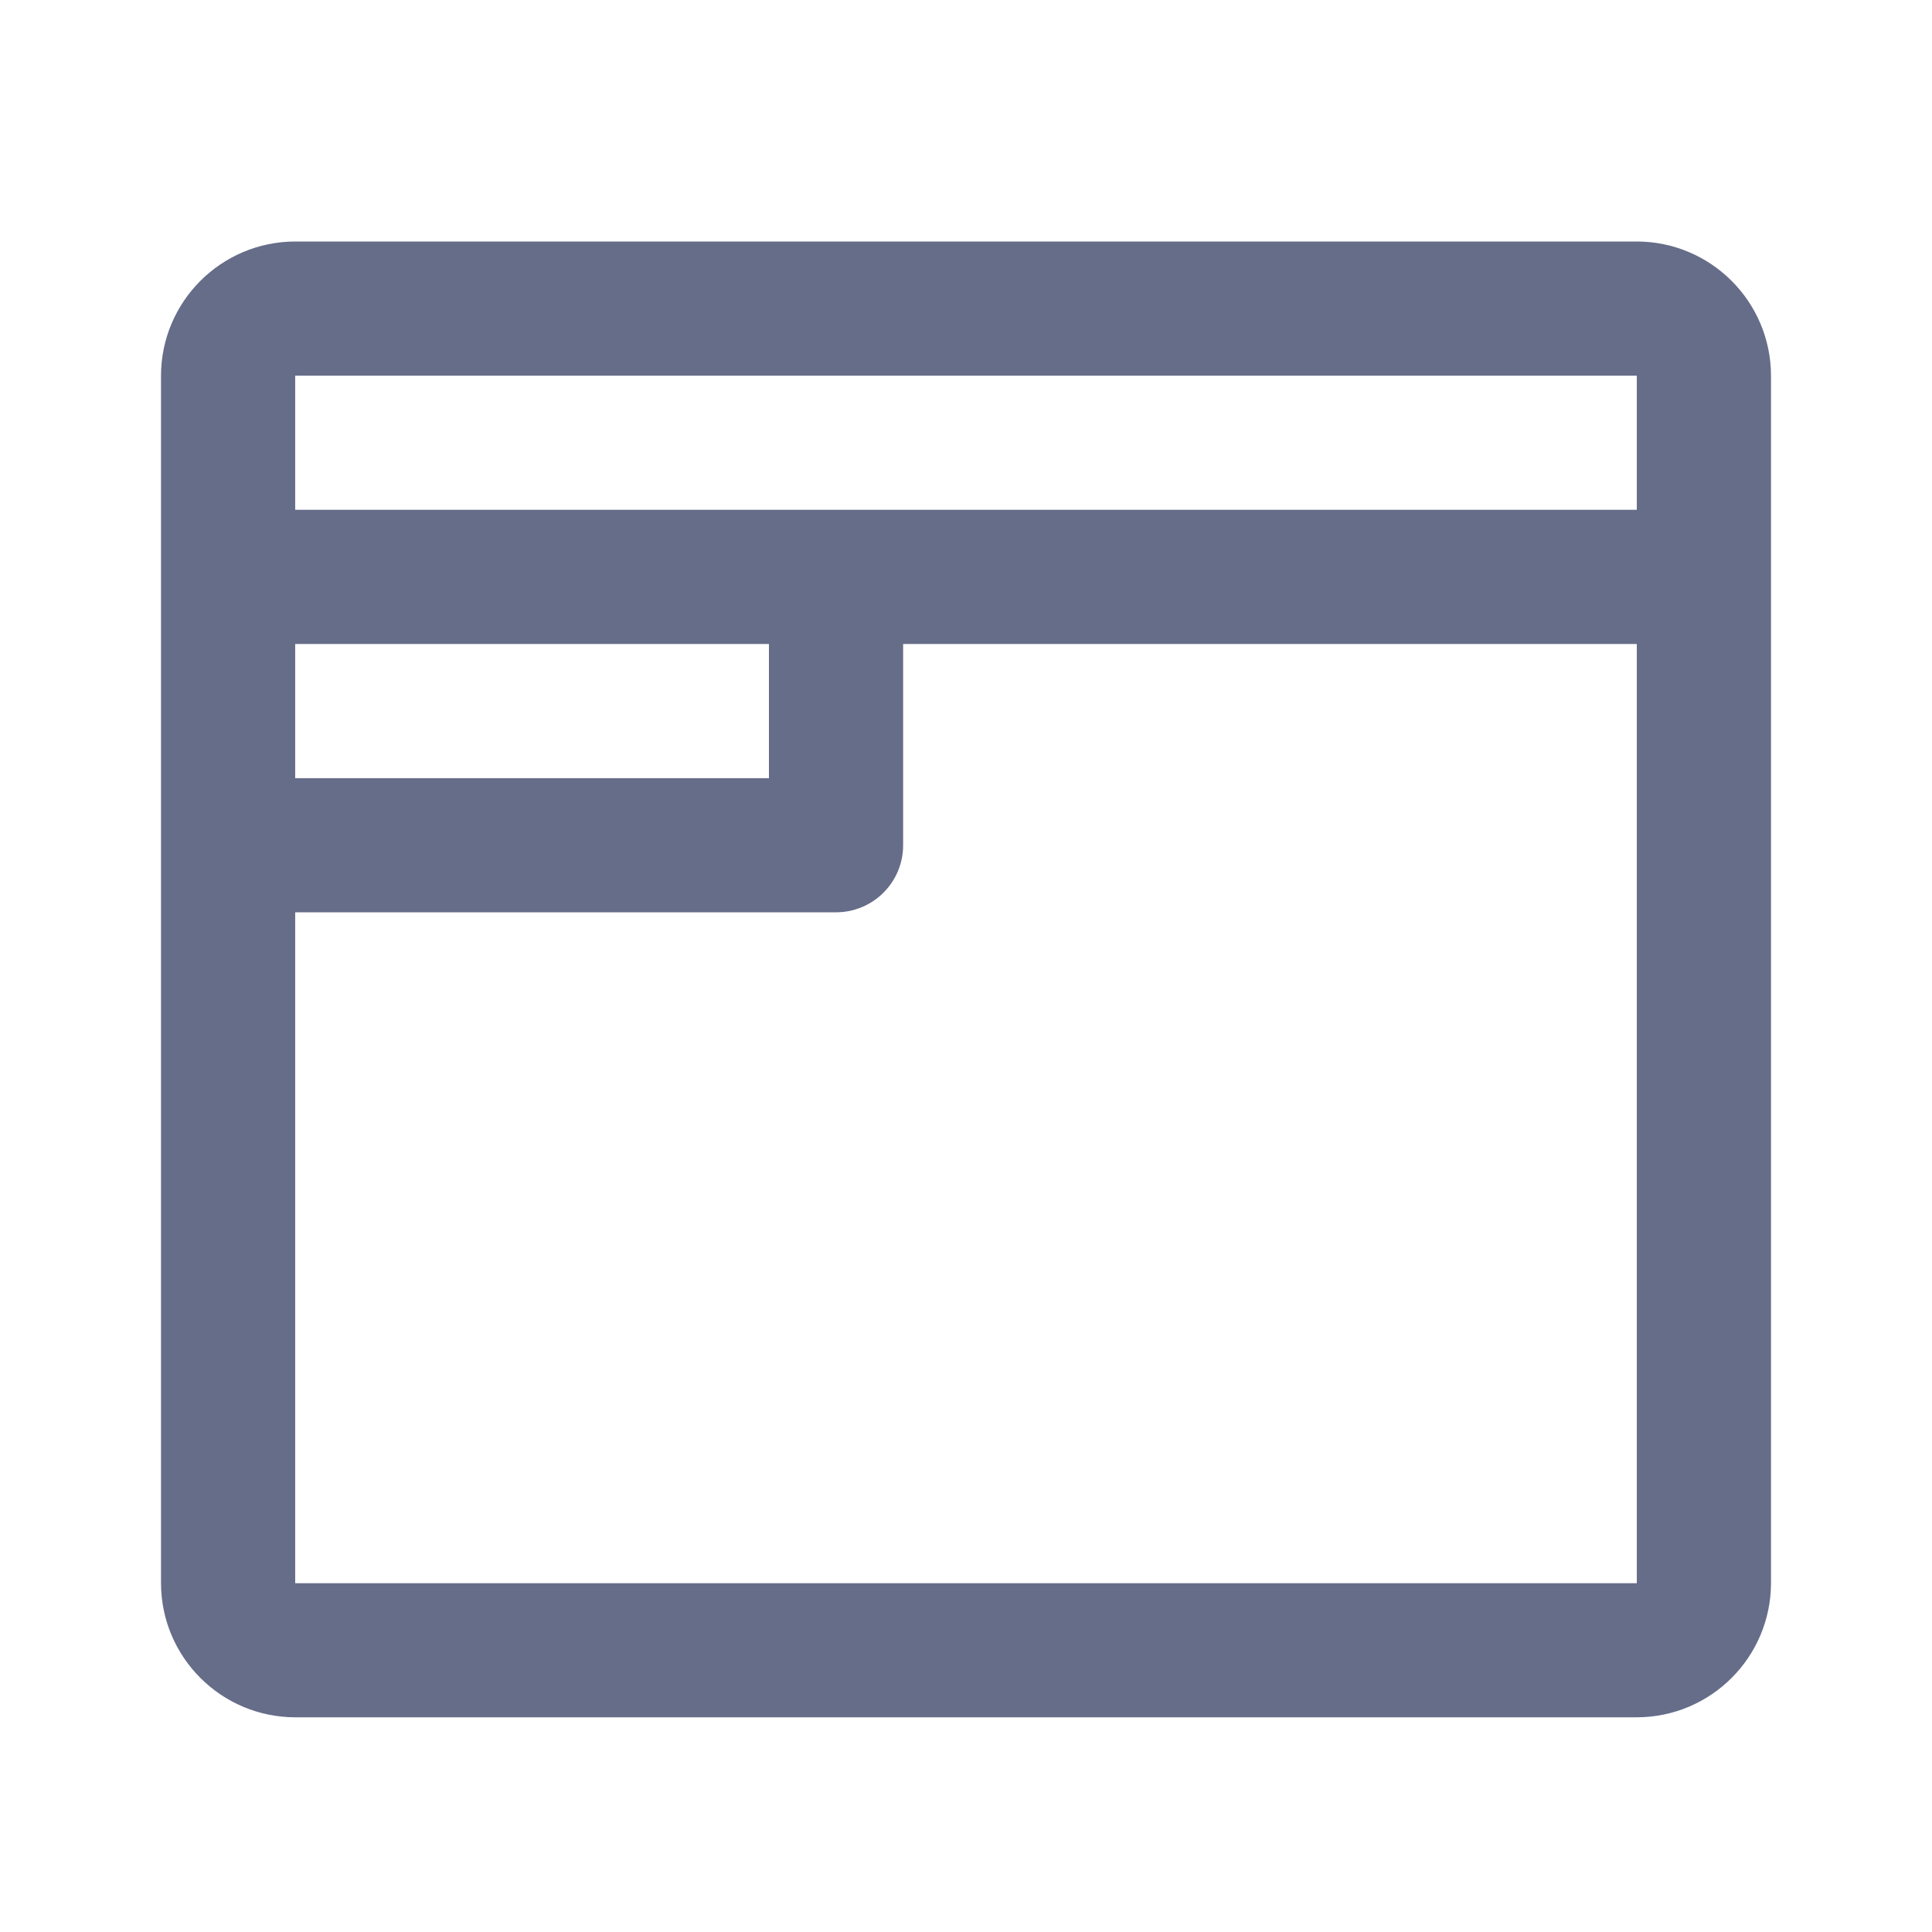
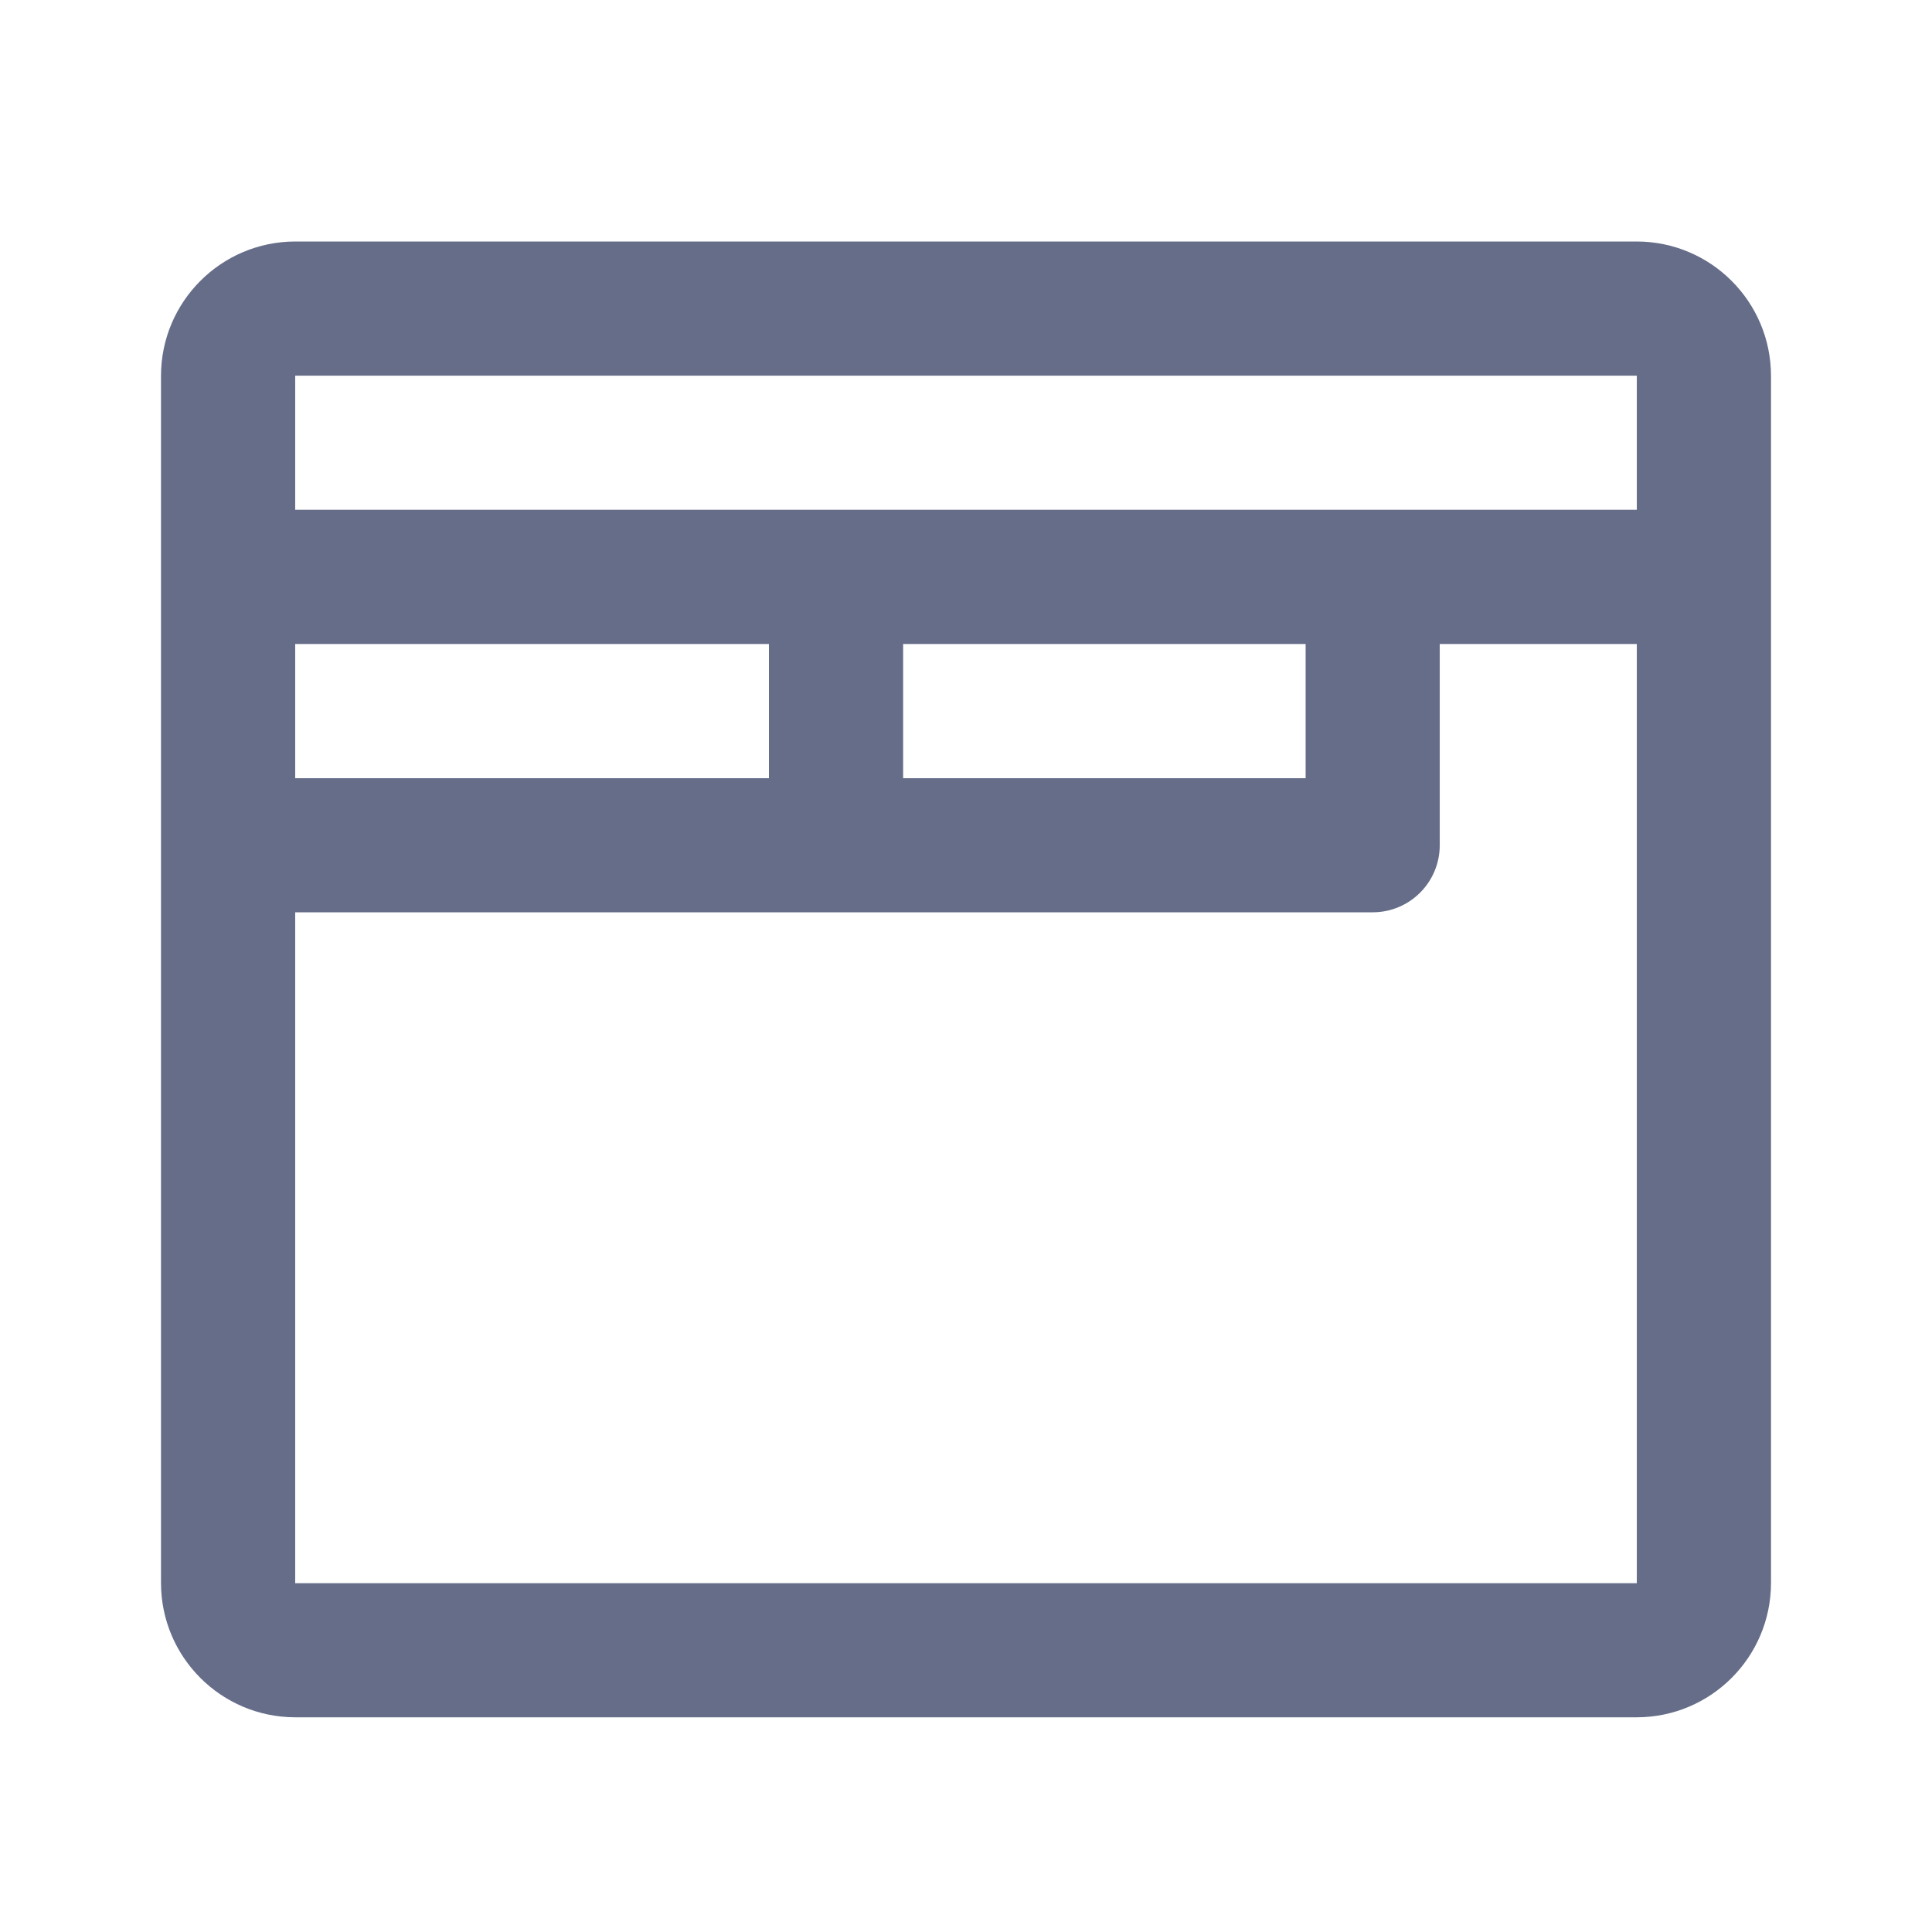
<svg xmlns="http://www.w3.org/2000/svg" fill="none" viewBox="0 0 24 24">
-   <path fill="#666D89" fill-rule="evenodd" d="M20.333 21.333A1.67 1.67 0 0 0 22 19.667v-15A1.67 1.67 0 0 0 20.333 3H3.667A1.67 1.67 0 0 0 2 4.667v15a1.67 1.67 0 0 0 1.667 1.666h16.666Zm0-16.666v1.666H3.667V4.667h16.666ZM9.552 8H3.667v1.667h5.885V8Zm1.667 0v2.5c0 .46-.373.833-.834.833H3.667v8.334h16.666V8H11.22Z" clip-rule="evenodd" />
+   <path fill="#666D89" fill-rule="evenodd" d="M22 19.667a1.67 1.67 0 0 1-1.667 1.666H3.667A1.67 1.67 0 0 1 2 19.667v-15A1.67 1.67 0 0 1 3.667 3h16.666A1.67 1.67 0 0 1 22 4.667v15ZM20.333 6.333V4.667H3.667v1.666h16.666ZM3.667 8h5.885v1.667H3.667V8Zm7.552 1.667V8h5v1.667h-5Zm-.886 1.666H3.667v8.334h16.666V8h-2.448v2.5c0 .46-.373.833-.833.833h-6.719Z" clip-rule="evenodd" />
</svg>
